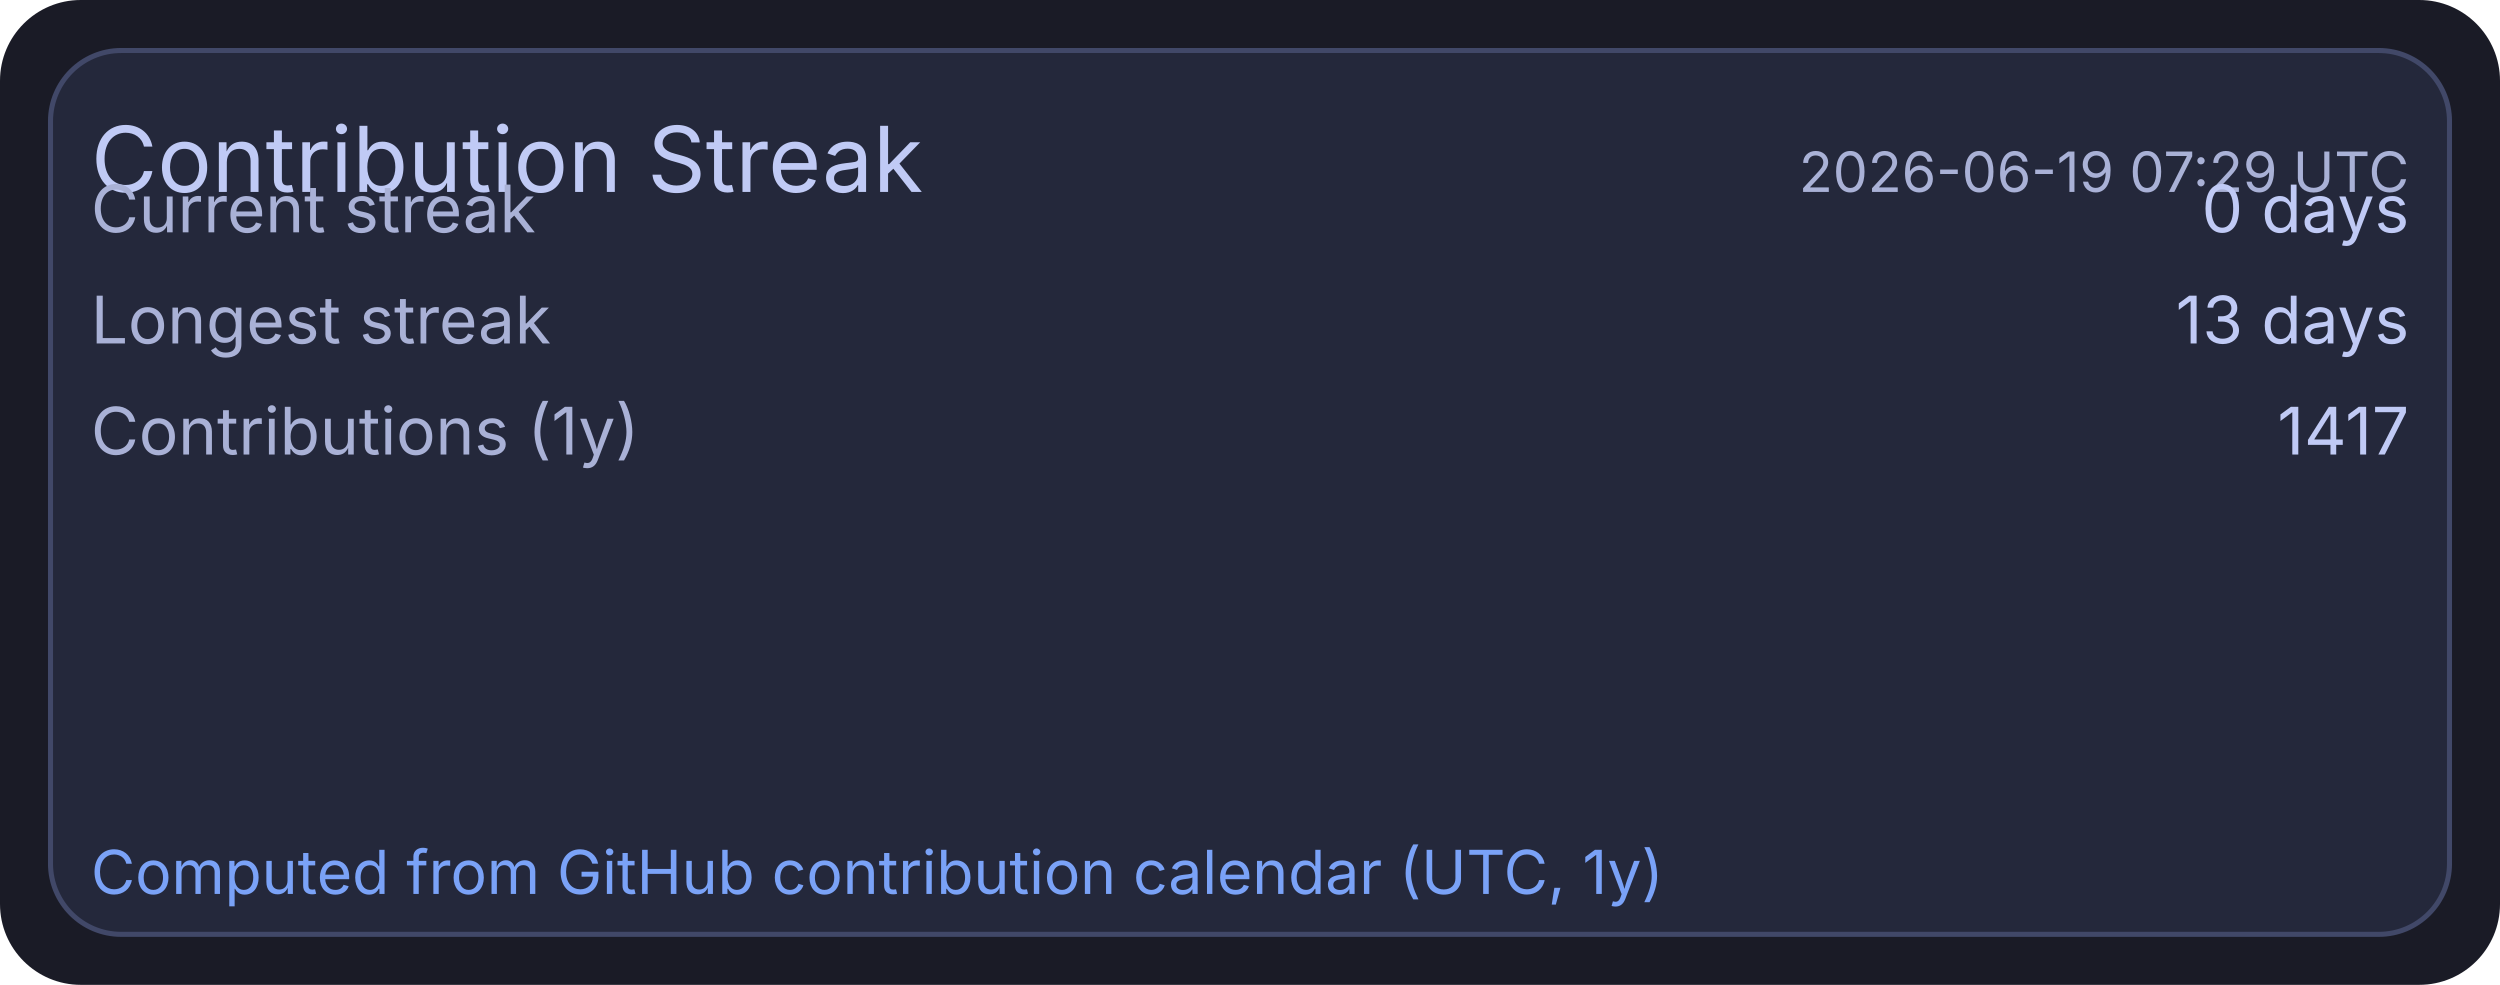
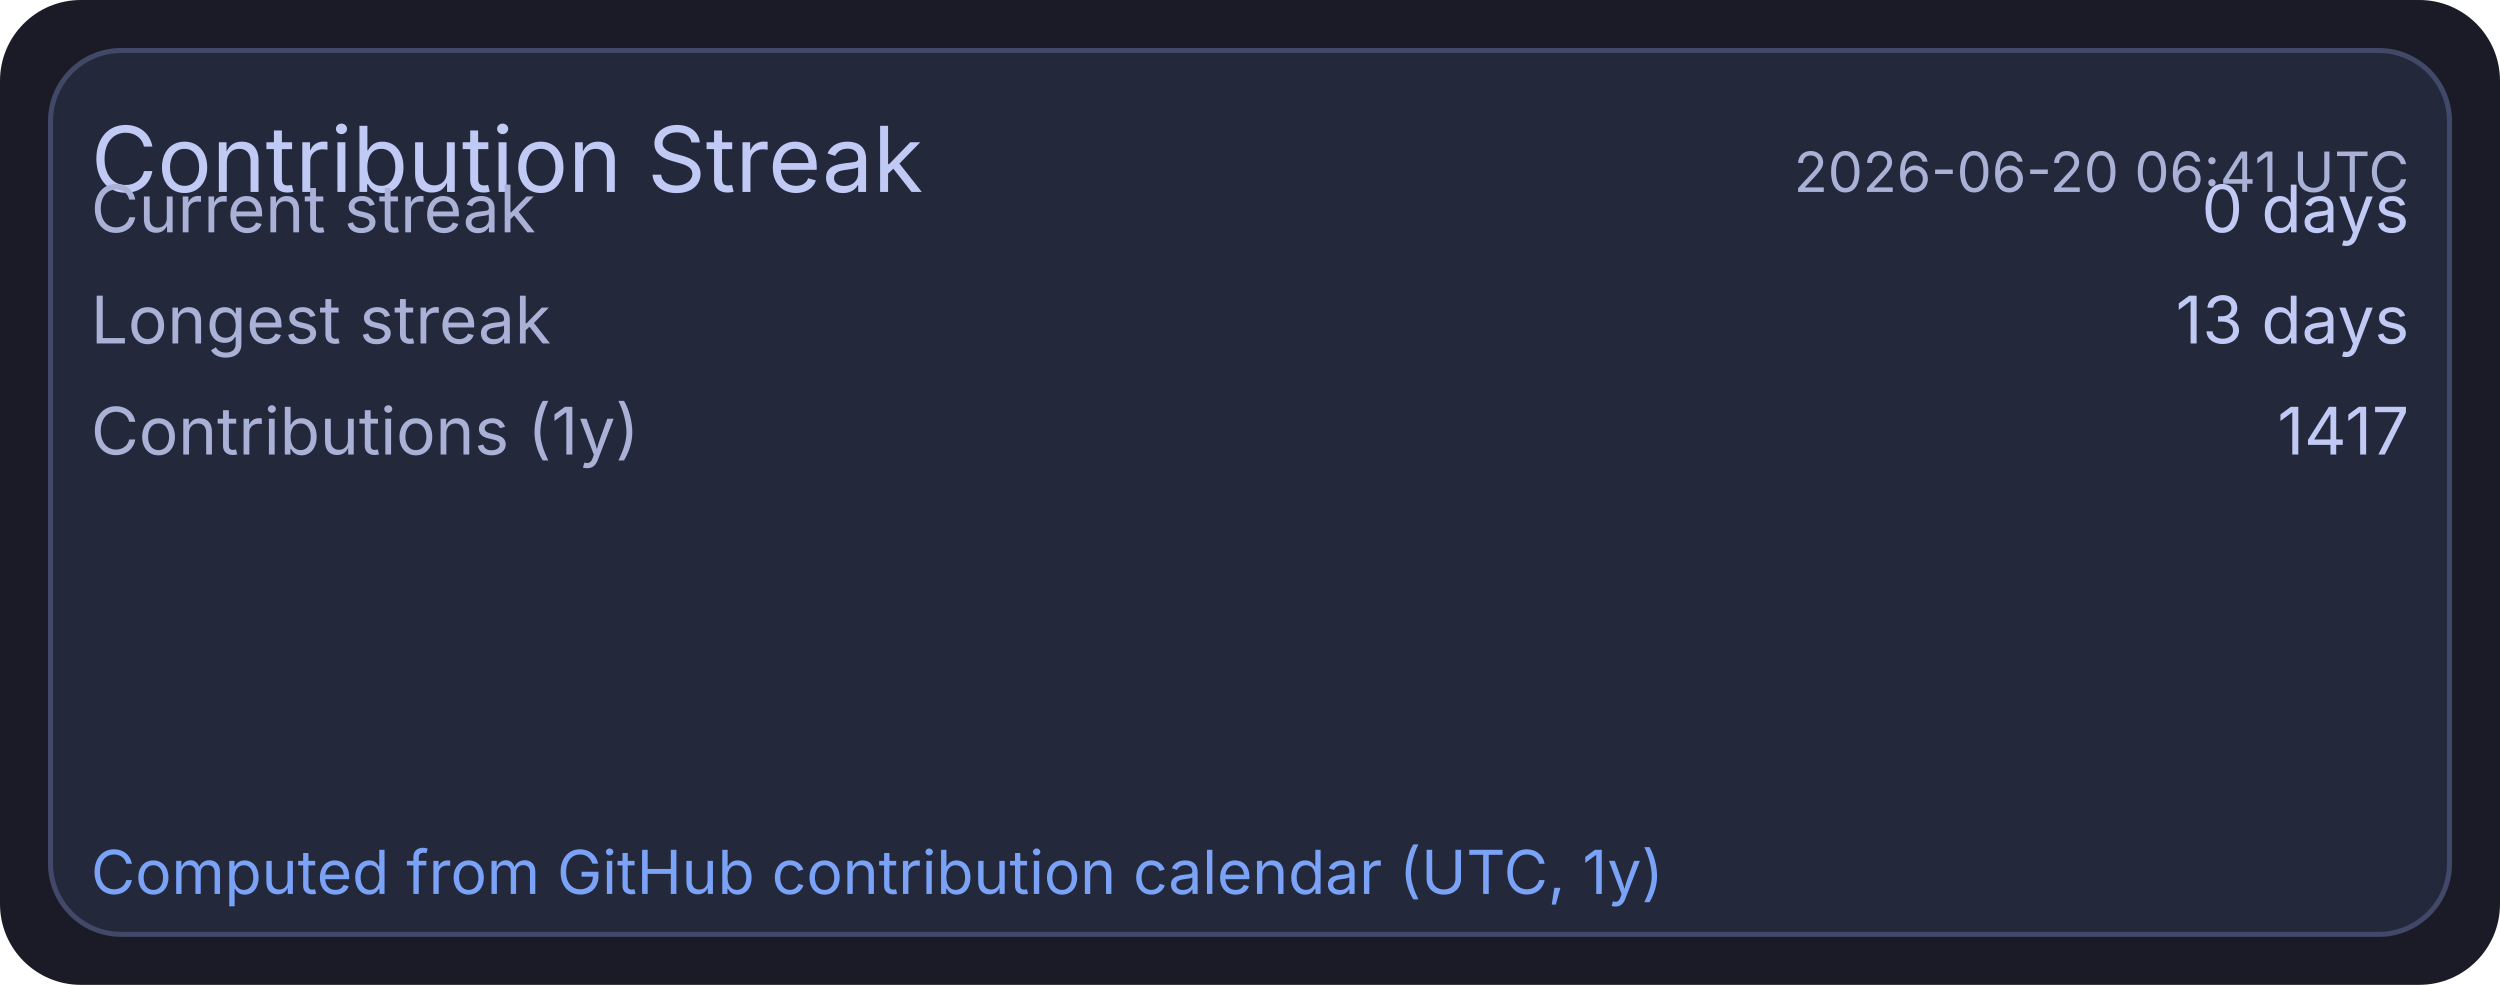
<svg xmlns="http://www.w3.org/2000/svg" width="495" height="195" viewBox="0 0 495 195">
  <rect x="0" y="0" width="495" height="195" rx="16" fill="#1a1b26" />
  <rect x="10" y="10" width="475" height="175" rx="14" fill="#24283b" stroke="#414868" stroke-width="1" />
  <text x="18" y="38" fill="#c0caf5" font-size="18" font-family="ui-sans-serif, system-ui, -apple-system, Segoe UI">Contribution Streak</text>
-   <text x="477" y="38" text-anchor="end" fill="#a9b1d6" font-size="11" font-family="ui-sans-serif, system-ui, -apple-system, Segoe UI">2026-06-19 07:29 UTC</text>
+   <text x="477" y="38" text-anchor="end" fill="#a9b1d6" font-size="11" font-family="ui-sans-serif, system-ui, -apple-system, Segoe UI">2026-06-20 06:41 UTC</text>
  <text x="18" y="46" fill="#a9b1d6" font-size="13" font-family="ui-sans-serif, system-ui, -apple-system, Segoe UI">Current streak</text>
  <text x="477" y="46" text-anchor="end" fill="#c0caf5" font-size="13" font-family="ui-sans-serif, system-ui, -apple-system, Segoe UI">0 days</text>
  <text x="18" y="68" fill="#a9b1d6" font-size="13" font-family="ui-sans-serif, system-ui, -apple-system, Segoe UI">Longest streak</text>
  <text x="477" y="68" text-anchor="end" fill="#c0caf5" font-size="13" font-family="ui-sans-serif, system-ui, -apple-system, Segoe UI">13 days</text>
  <text x="18" y="90" fill="#a9b1d6" font-size="13" font-family="ui-sans-serif, system-ui, -apple-system, Segoe UI">Contributions (1y)</text>
  <text x="477" y="90" text-anchor="end" fill="#c0caf5" font-size="13" font-family="ui-sans-serif, system-ui, -apple-system, Segoe UI">1417</text>
  <text x="18" y="177" fill="#7aa2f7" font-size="12" font-family="ui-sans-serif, system-ui, -apple-system, Segoe UI">Computed from GitHub contribution calendar (UTC, 1y)</text>
</svg>
